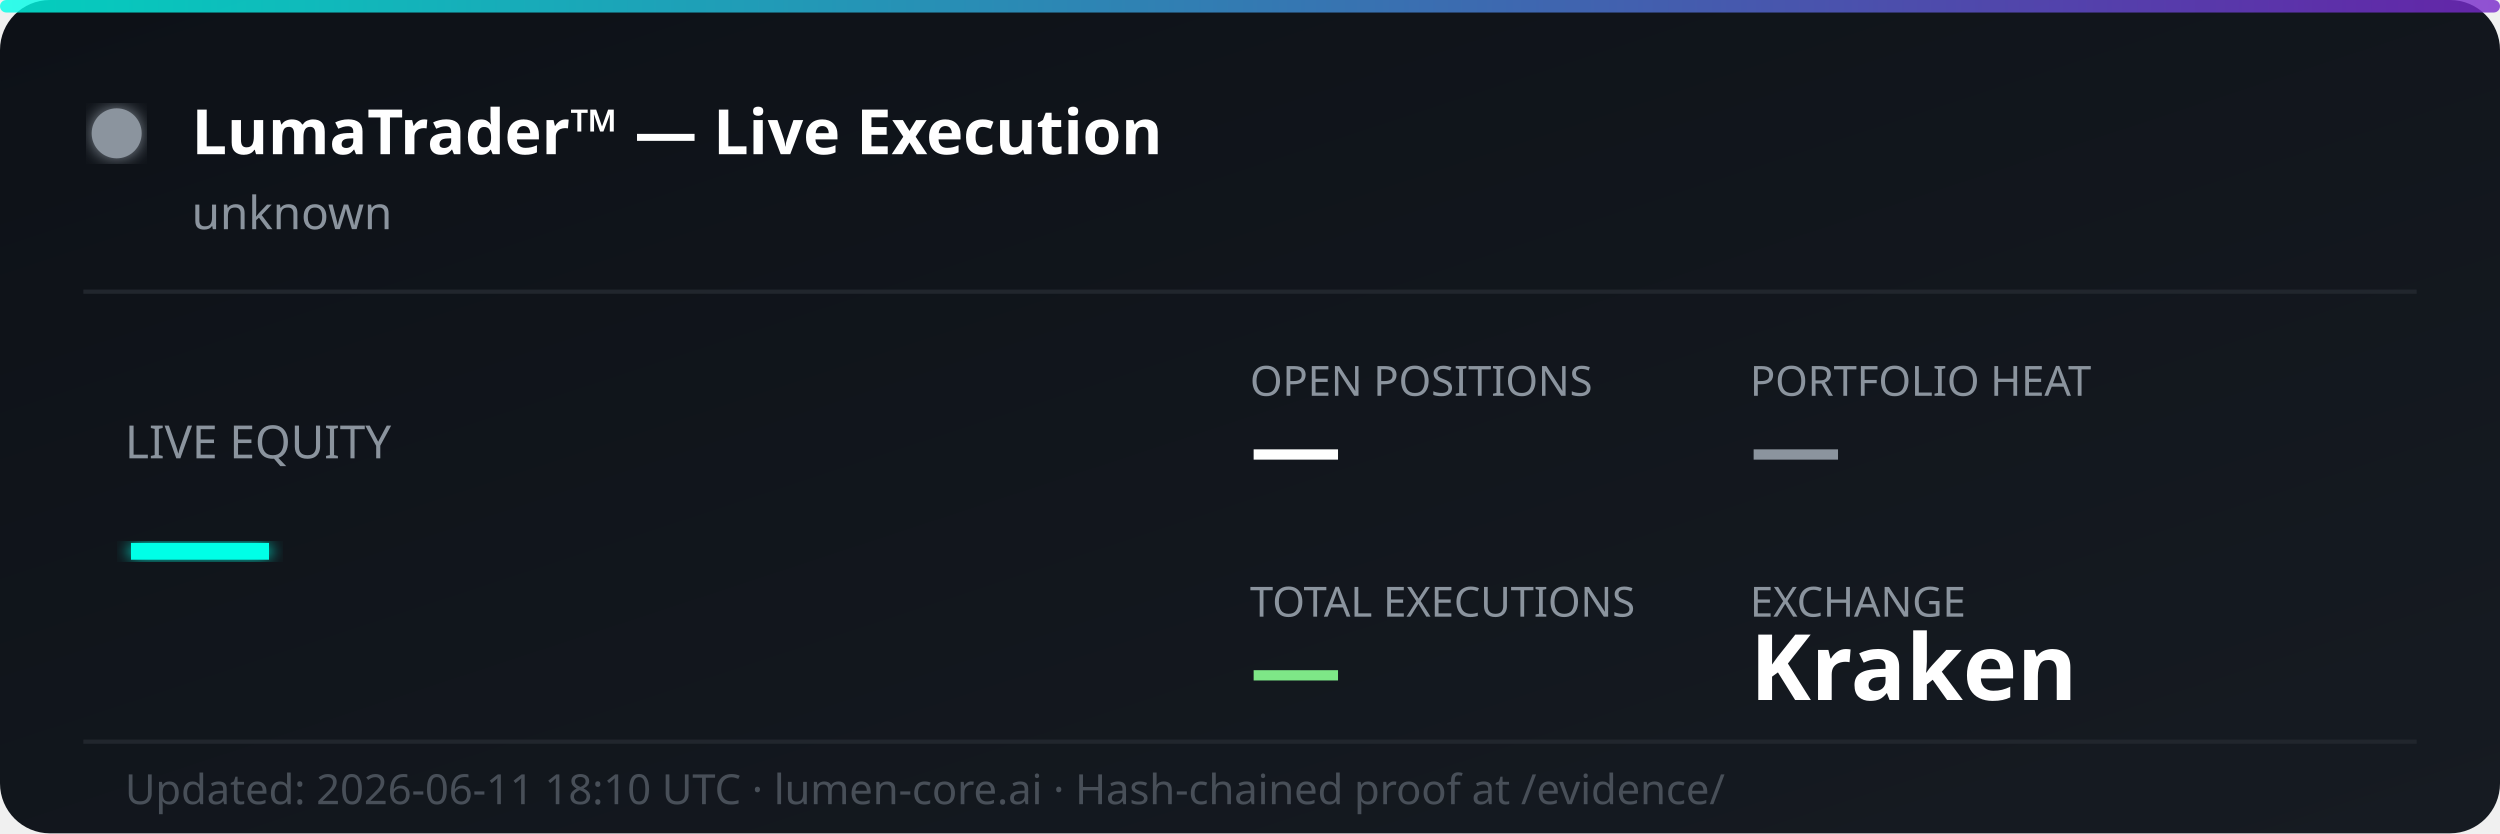
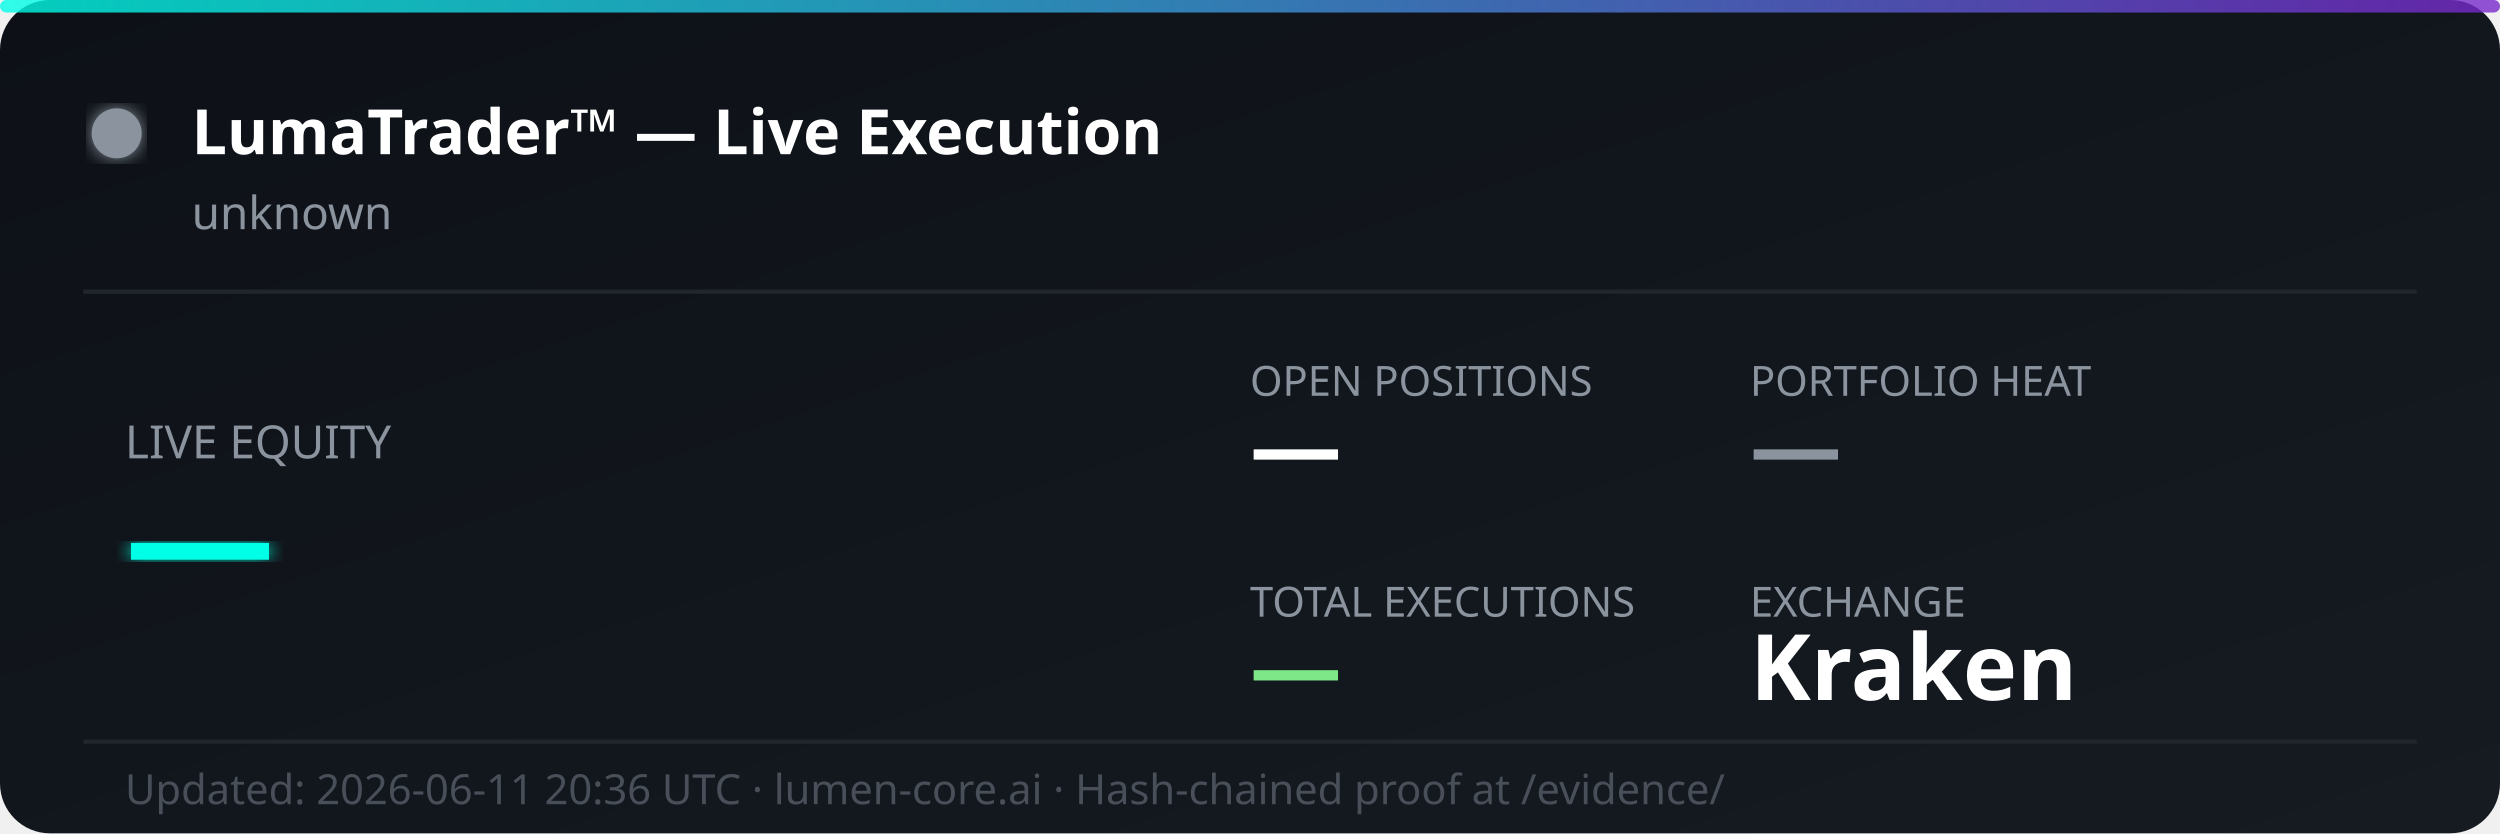
<svg xmlns="http://www.w3.org/2000/svg" width="600" height="200" viewBox="0 0 600 200" fill="none">
  <defs>
    <linearGradient id="bg" x1="0%" y1="0%" x2="100%" y2="100%">
      <stop offset="0%" style="stop-color:#0d1117;stop-opacity:1" />
      <stop offset="100%" style="stop-color:#161b22;stop-opacity:1" />
    </linearGradient>
    <linearGradient id="accent" x1="0%" y1="0%" x2="100%" y2="0%">
      <stop offset="0%" style="stop-color:#00ffe7;stop-opacity:0.8" />
      <stop offset="100%" style="stop-color:#7928ca;stop-opacity:0.8" />
    </linearGradient>
    <filter id="glow">
      <feGaussianBlur stdDeviation="2" result="coloredBlur" />
      <feMerge>
        <feMergeNode in="coloredBlur" />
        <feMergeNode in="SourceGraphic" />
      </feMerge>
    </filter>
  </defs>
  <rect width="600" height="200" rx="12" fill="url(#bg)" />
  <rect width="600" height="3" rx="1.5" fill="url(#accent)" />
  <circle cx="28" cy="32" r="6" fill="#8b949e" filter="url(#glow)">
    <animate attributeName="opacity" values="1;0.3;1" dur="2s" repeatCount="indefinite" />
  </circle>
  <text x="46" y="37" font-family="'Segoe UI', system-ui, sans-serif" font-size="15" font-weight="700" fill="#ffffff">LumaTrader™ — Live Execution</text>
  <text x="46" y="55" font-family="'Segoe UI', system-ui, sans-serif" font-size="11" fill="#8b949e">unknown</text>
  <line x1="20" y1="70" x2="580" y2="70" stroke="#21262d" stroke-width="1" />
  <text x="30" y="110" font-family="'Segoe UI', system-ui, sans-serif" font-size="11" fill="#8b949e">LIVE EQUITY</text>
  <text x="30" y="142" font-family="'Segoe UI', system-ui, sans-serif" font-size="36" font-weight="800" fill="#00ffe7" filter="url(#glow)">—</text>
  <text x="300" y="95" font-family="'Segoe UI', system-ui, sans-serif" font-size="10" fill="#8b949e">OPEN POSITIONS</text>
  <text x="300" y="115" font-family="'Segoe UI', system-ui, sans-serif" font-size="22" font-weight="700" fill="#ffffff">—</text>
  <text x="420" y="95" font-family="'Segoe UI', system-ui, sans-serif" font-size="10" fill="#8b949e">PORTFOLIO HEAT</text>
  <text x="420" y="115" font-family="'Segoe UI', system-ui, sans-serif" font-size="22" font-weight="700" fill="#8b949e">—</text>
  <text x="300" y="148" font-family="'Segoe UI', system-ui, sans-serif" font-size="10" fill="#8b949e">TOTAL EXECUTIONS</text>
  <text x="300" y="168" font-family="'Segoe UI', system-ui, sans-serif" font-size="22" font-weight="700" fill="#7ee787">—</text>
  <text x="420" y="148" font-family="'Segoe UI', system-ui, sans-serif" font-size="10" fill="#8b949e">EXCHANGE</text>
  <text x="420" y="168" font-family="'Segoe UI', system-ui, sans-serif" font-size="22" font-weight="700" fill="#ffffff">Kraken</text>
  <line x1="20" y1="178" x2="580" y2="178" stroke="#21262d" stroke-width="1" />
-   <text x="30" y="193" font-family="'Segoe UI', system-ui, sans-serif" font-size="10" fill="#484f58">Updated: 2026-06-11 18:10 UTC · lumen-core.ai · Hash-chained proof at /evidence/</text>
+   <text x="30" y="193" font-family="'Segoe UI', system-ui, sans-serif" font-size="10" fill="#484f58">Updated: 2026-06-11 20:36 UTC · lumen-core.ai · Hash-chained proof at /evidence/</text>
</svg>
